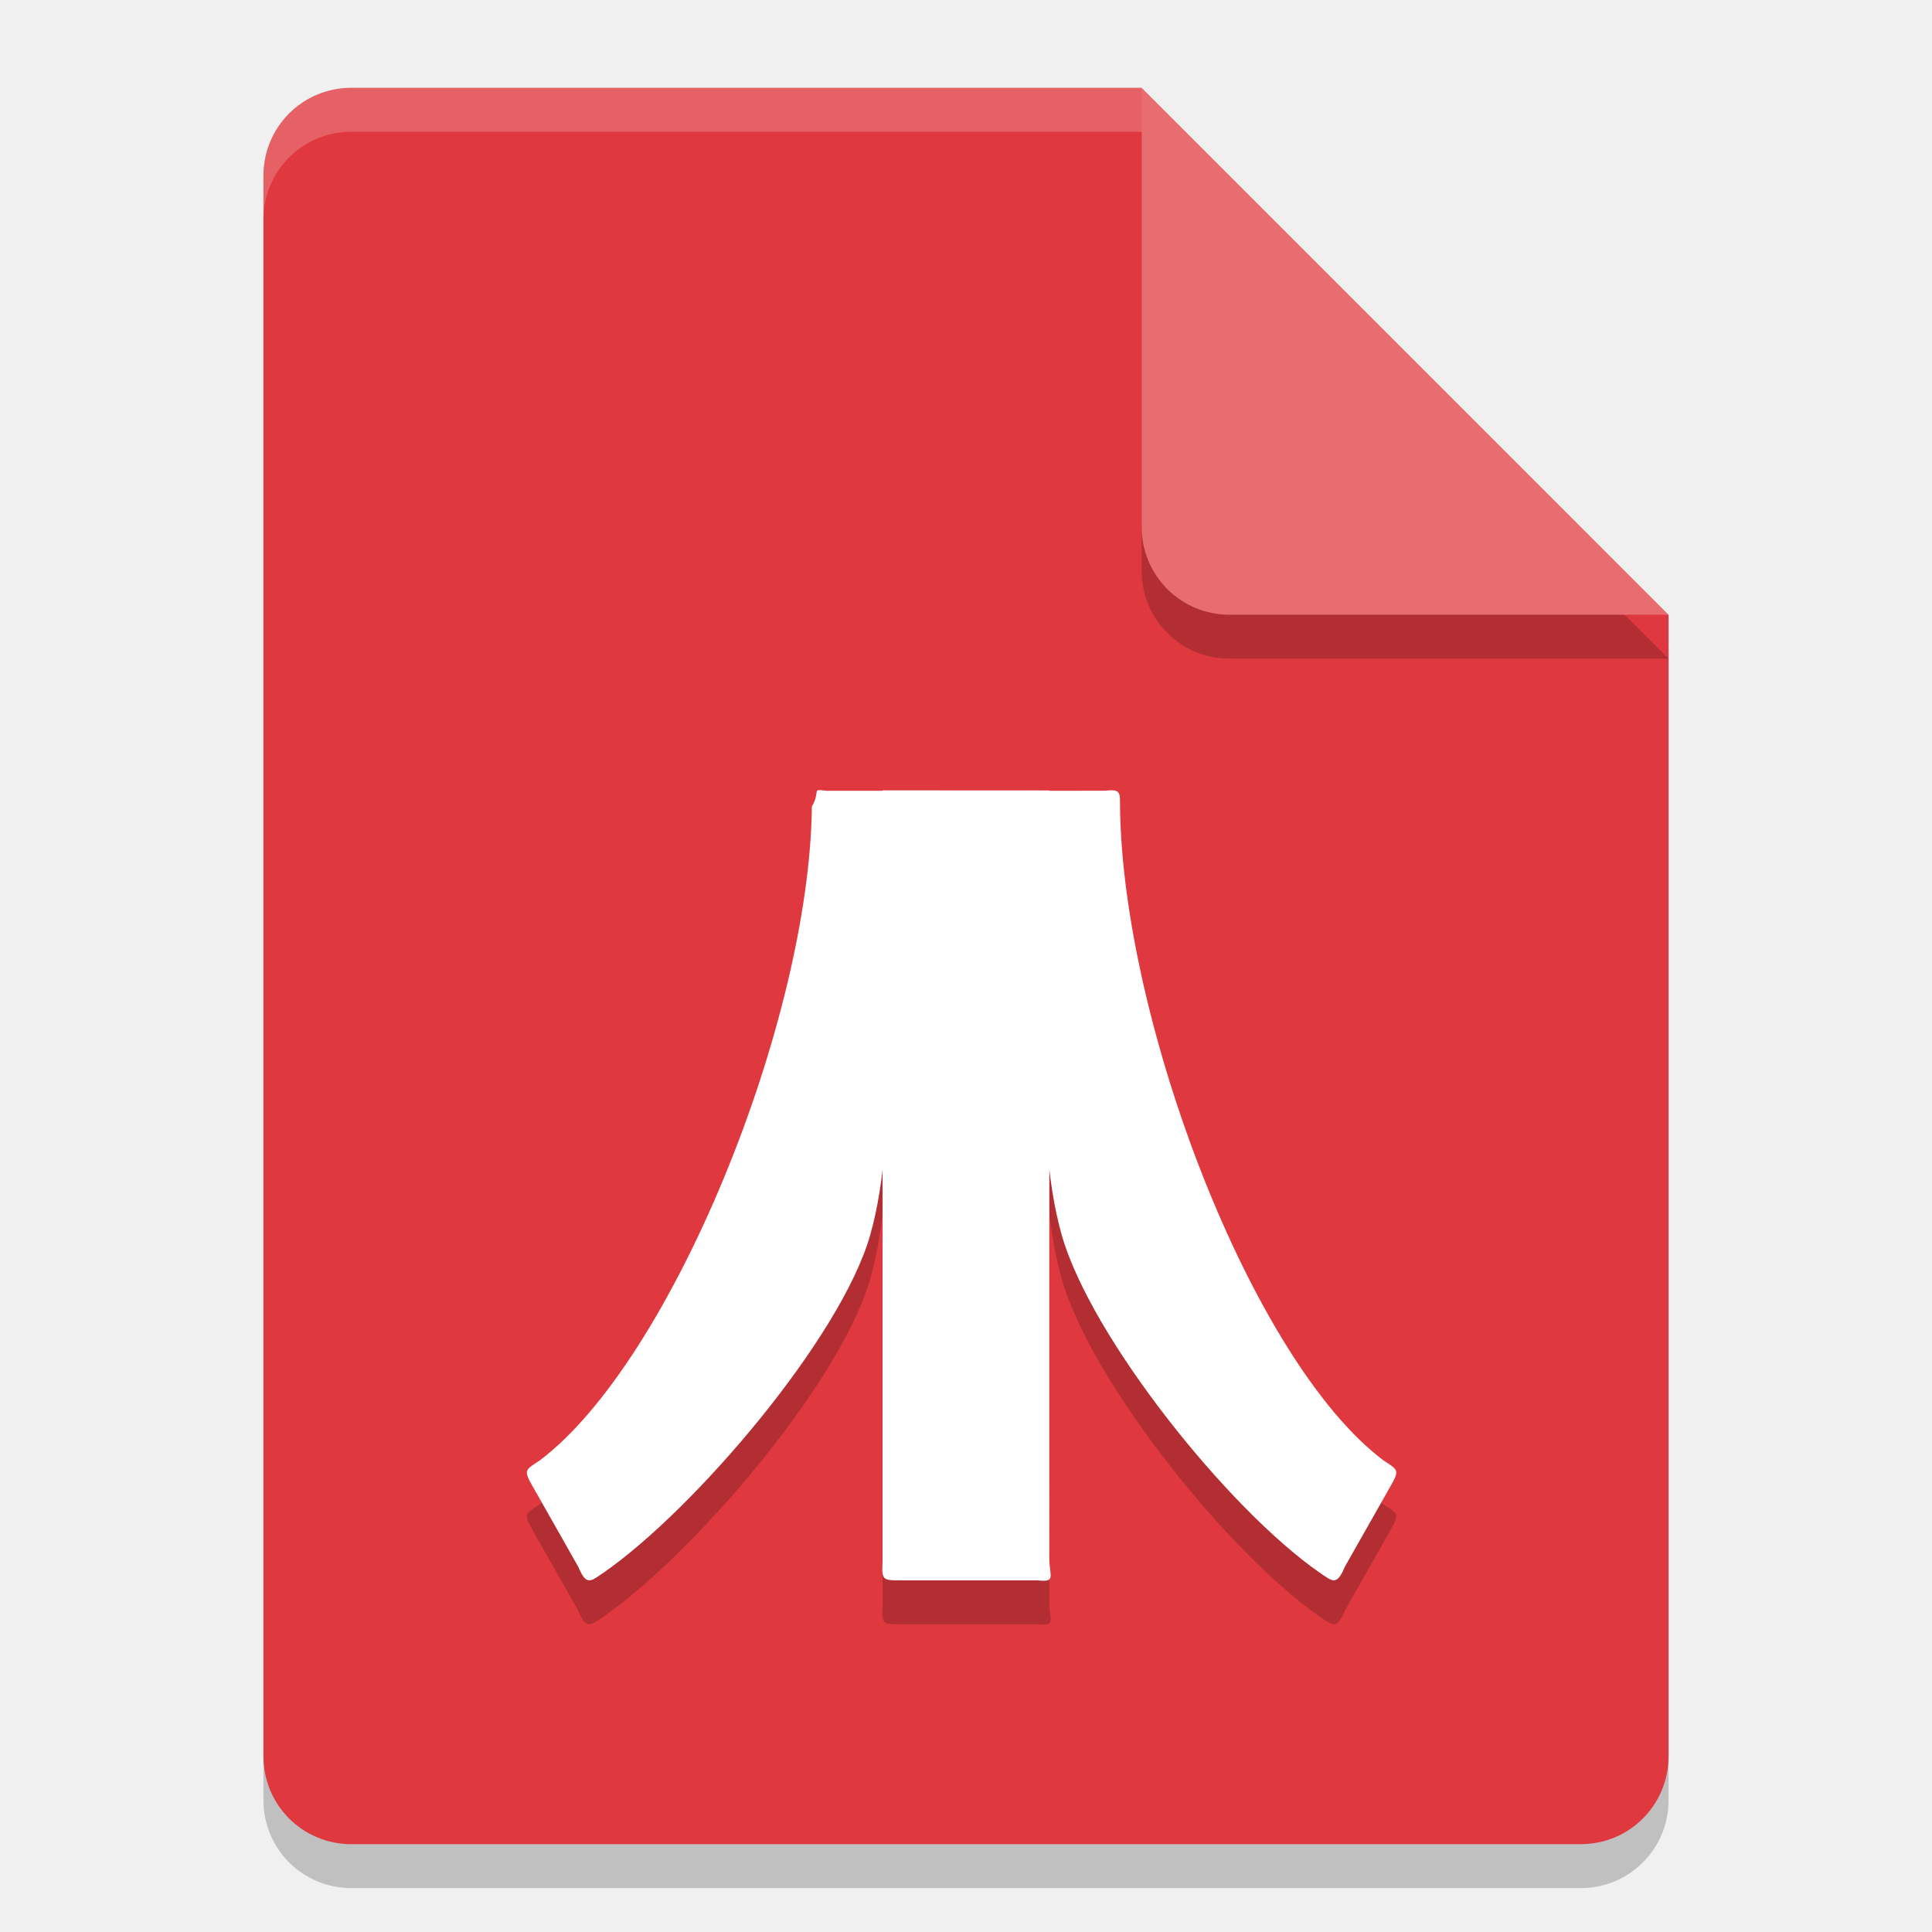
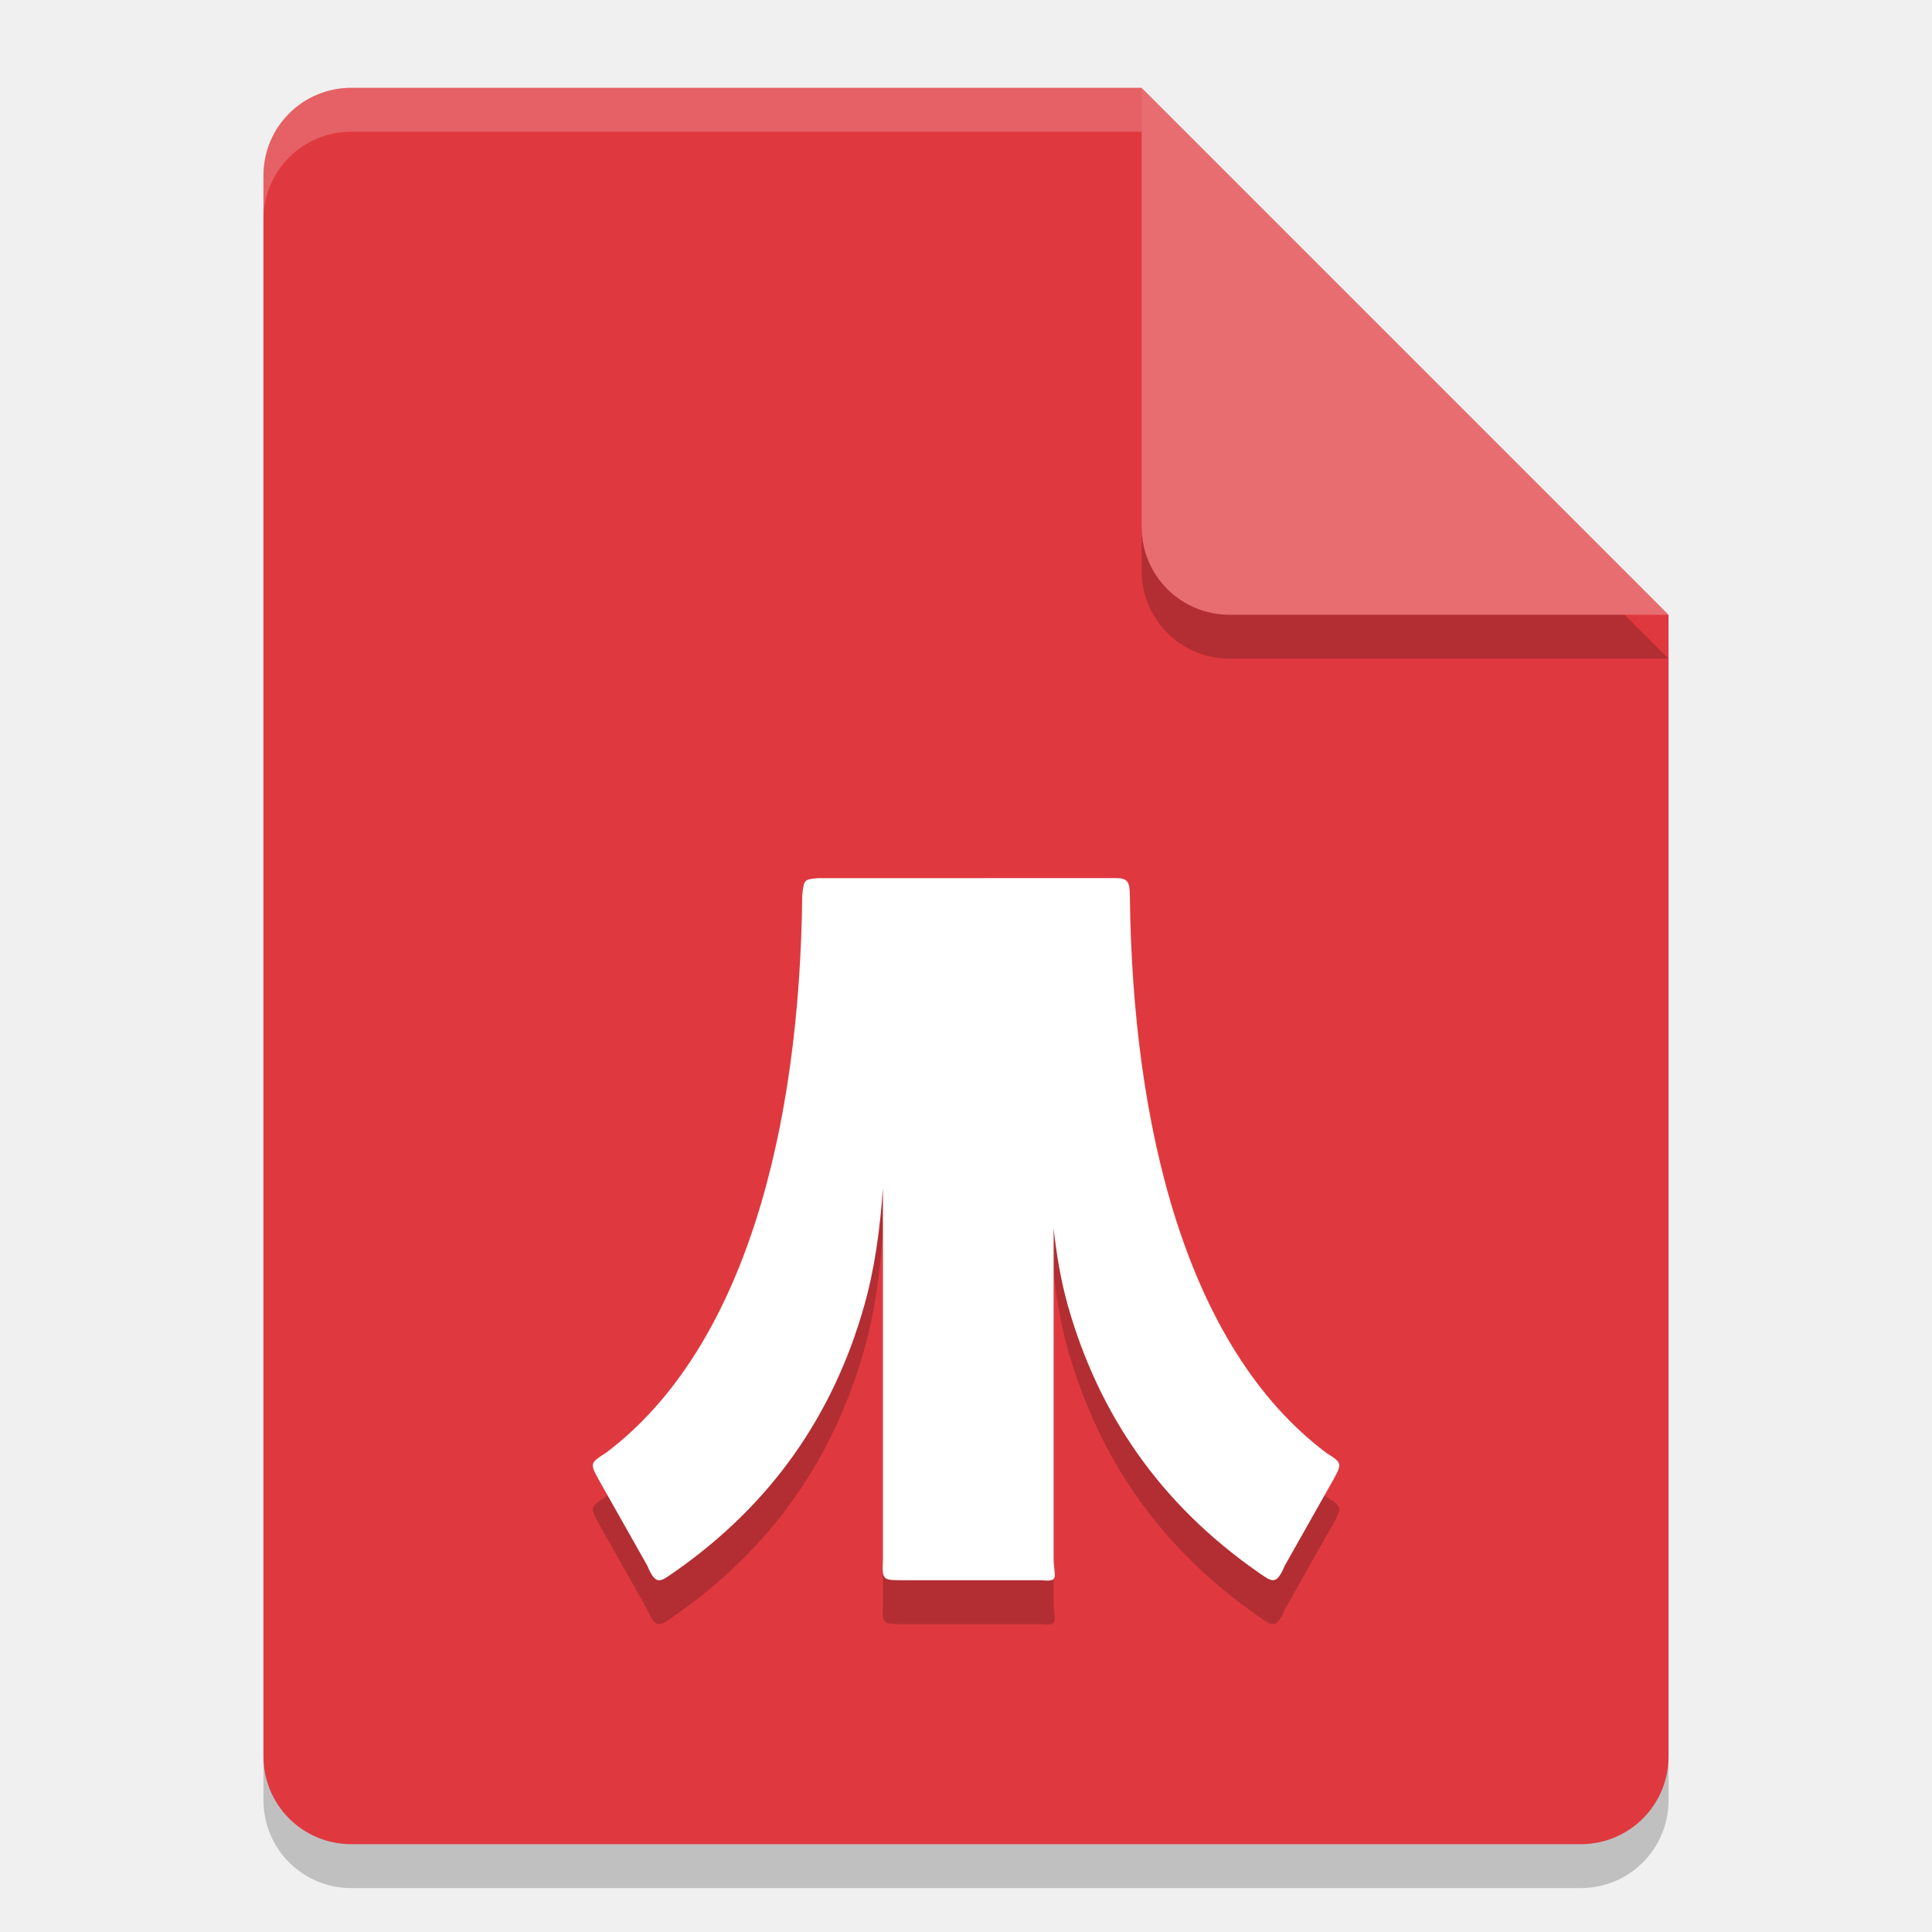
<svg xmlns="http://www.w3.org/2000/svg" width="22" height="22" version="1.1">
-   <g transform="translate(-1,-1)">
-     <path d="m5 2.5c-0.554 0-1 0.446-1 1v18c0 0.554 0.446 1 1 1h14c0.554 0 1-0.446 1-1v-13l-6-6z" style="opacity:.2" />
-     <path d="m5 2c-0.554 0-1 0.446-1 1v18c0 0.554 0.446 1 1 1h14c0.554 0 1-0.446 1-1v-13l-5-1-1-5z" style="fill:#df393f" />
-     <path d="m20 8.5-6-6v5c0 0.554 0.446 1 1 1z" style="opacity:.2" />
-     <path d="m20 8-6-6v5c0 0.554 0.446 1 1 1z" style="fill:#e76d71" />
-     <path d="m5 2c-0.554 0-1 0.446-1 1v0.5c0-0.554 0.446-1 1-1h9v-0.5z" style="fill:#ffffff;opacity:.2" />
-     <path d="m11.05 10.5v0.005l-2.4e-5 8.771c-0.01 0.214-0.002 0.22 0.197 0.22h1.57c0.206 0.023 0.137-0.043 0.132-0.233l-1.71e-4 -8.757v-0.005zm1.899 0.005c0 1.876-0.21 3.822 0.141 5.058 0.332 1.167 1.894 3.118 2.93 3.84 0.154 0.104 0.2 0.163 0.295-0.064l0.521-0.919c0.103-0.181 0.084-0.181-0.082-0.29-1.501-1.129-2.973-4.997-3-7.446-9e-4 -0.151 0.013-0.202-0.165-0.18zm-1.899 0h-0.64c-0.179-0.023-0.06-0.005-0.165 0.18-0.027 2.449-1.599 6.317-3.1 7.446-0.166 0.109-0.185 0.109-0.082 0.29l0.521 0.919c0.095 0.226 0.142 0.167 0.295 0.064 1.036-0.722 2.698-2.673 3.03-3.84 0.352-1.236 0.142-3.182 0.142-5.058z" style="opacity:.2" />
-     <path d="m11.05 10v0.005l-2.4e-5 8.771c-0.01 0.214-0.002 0.22 0.197 0.22h1.57c0.206 0.023 0.137-0.043 0.132-0.233l-1.71e-4 -8.757v-0.005zm1.899 0.005c0 1.876-0.21 3.822 0.141 5.058 0.332 1.167 1.894 3.118 2.93 3.84 0.154 0.104 0.2 0.163 0.295-0.064l0.521-0.919c0.103-0.181 0.084-0.181-0.082-0.29-1.501-1.129-2.973-4.997-3-7.446-9e-4 -0.151 0.013-0.202-0.165-0.18zm-1.899 0h-0.64c-0.179-0.023-0.06-0.005-0.165 0.18-0.027 2.449-1.599 6.317-3.1 7.446-0.166 0.109-0.185 0.109-0.082 0.29l0.521 0.919c0.095 0.226 0.142 0.167 0.295 0.064 1.036-0.722 2.698-2.673 3.03-3.84 0.352-1.236 0.142-3.182 0.142-5.058z" style="fill:#ffffff" />
-   </g>
+   <path style="opacity:0.2" d="m 4,1.5 c -0.554,0 -1,0.446 -1,1 v 18 c 0,0.554 0.446,1 1,1 h 14 c 0.554,0 1,-0.446 1,-1 v -13 l -6,-6 z" />
+   <path style="fill:#df393f" d="M 4,1 C 3.446,1 3,1.446 3,2 v 18 c 0,0.554 0.446,1 1,1 h 14 c 0.554,0 1,-0.446 1,-1 V 7 L 14,6 13,1 Z" />
+   <path style="opacity:0.2" d="m 19,7.5 -6,-6 v 5 c 0,0.554 0.446,1 1,1 z" />
+   <path style="fill:#e76d71" d="M 19,7 13,1 v 5 c 0,0.554 0.446,1 1,1 z" />
+   <path style="opacity:0.2;fill:#ffffff" d="M 4,1 C 3.446,1 3,1.446 3,2 v 0.5 c 0,-0.554 0.446,-1 1,-1 h 9 V 1 Z" />
+   <path style="opacity:0.2" d="m 9.311,10.5 c -0.151,0.015 -0.158,0.011 -0.176,0.2 -0.028,2.611 -0.636,5.136 -2.23,6.34 -0.177,0.116 -0.196,0.116 -0.087,0.31 l 0.553,0.979 c 0.101,0.241 0.151,0.179 0.314,0.068 1.101,-0.77 1.804,-1.785 2.156,-3.029 0.119,-0.42 0.18,-0.866 0.213,-1.34 v 4.233 c -0.011,0.228 -0.002,0.233 0.209,0.233 h 1.594 c 0.219,0.024 0.141,-0.045 0.141,-0.248 v -3.755 c 0.034,0.303 0.083,0.596 0.162,0.876 0.353,1.245 1.056,2.259 2.156,3.029 0.163,0.111 0.213,0.173 0.314,-0.068 l 0.553,-0.979 c 0.109,-0.193 0.09,-0.194 -0.087,-0.31 -1.595,-1.204 -2.202,-3.728 -2.23,-6.34 -9e-4,-0.161 -0.025,-0.203 -0.176,-0.2 z" />
+   <path style="fill:#ffffff" d="m 9.311,10 c -0.151,0.015 -0.158,0.011 -0.176,0.2 -0.028,2.611 -0.636,5.136 -2.23,6.34 -0.177,0.116 -0.196,0.116 -0.087,0.31 l 0.553,0.979 c 0.101,0.241 0.151,0.179 0.314,0.068 1.101,-0.77 1.804,-1.785 2.156,-3.029 0.119,-0.42 0.18,-0.866 0.213,-1.34 v 4.233 c -0.011,0.228 -0.002,0.233 0.209,0.233 h 1.594 c 0.219,0.024 0.141,-0.045 0.141,-0.248 v -3.755 c 0.034,0.303 0.083,0.596 0.162,0.876 0.353,1.245 1.056,2.259 2.156,3.029 0.163,0.111 0.213,0.173 0.314,-0.068 l 0.553,-0.979 c 0.109,-0.193 0.09,-0.194 -0.087,-0.31 -1.595,-1.204 -2.202,-3.728 -2.23,-6.34 -9e-4,-0.161 -0.025,-0.203 -0.176,-0.2 z" />
</svg>
